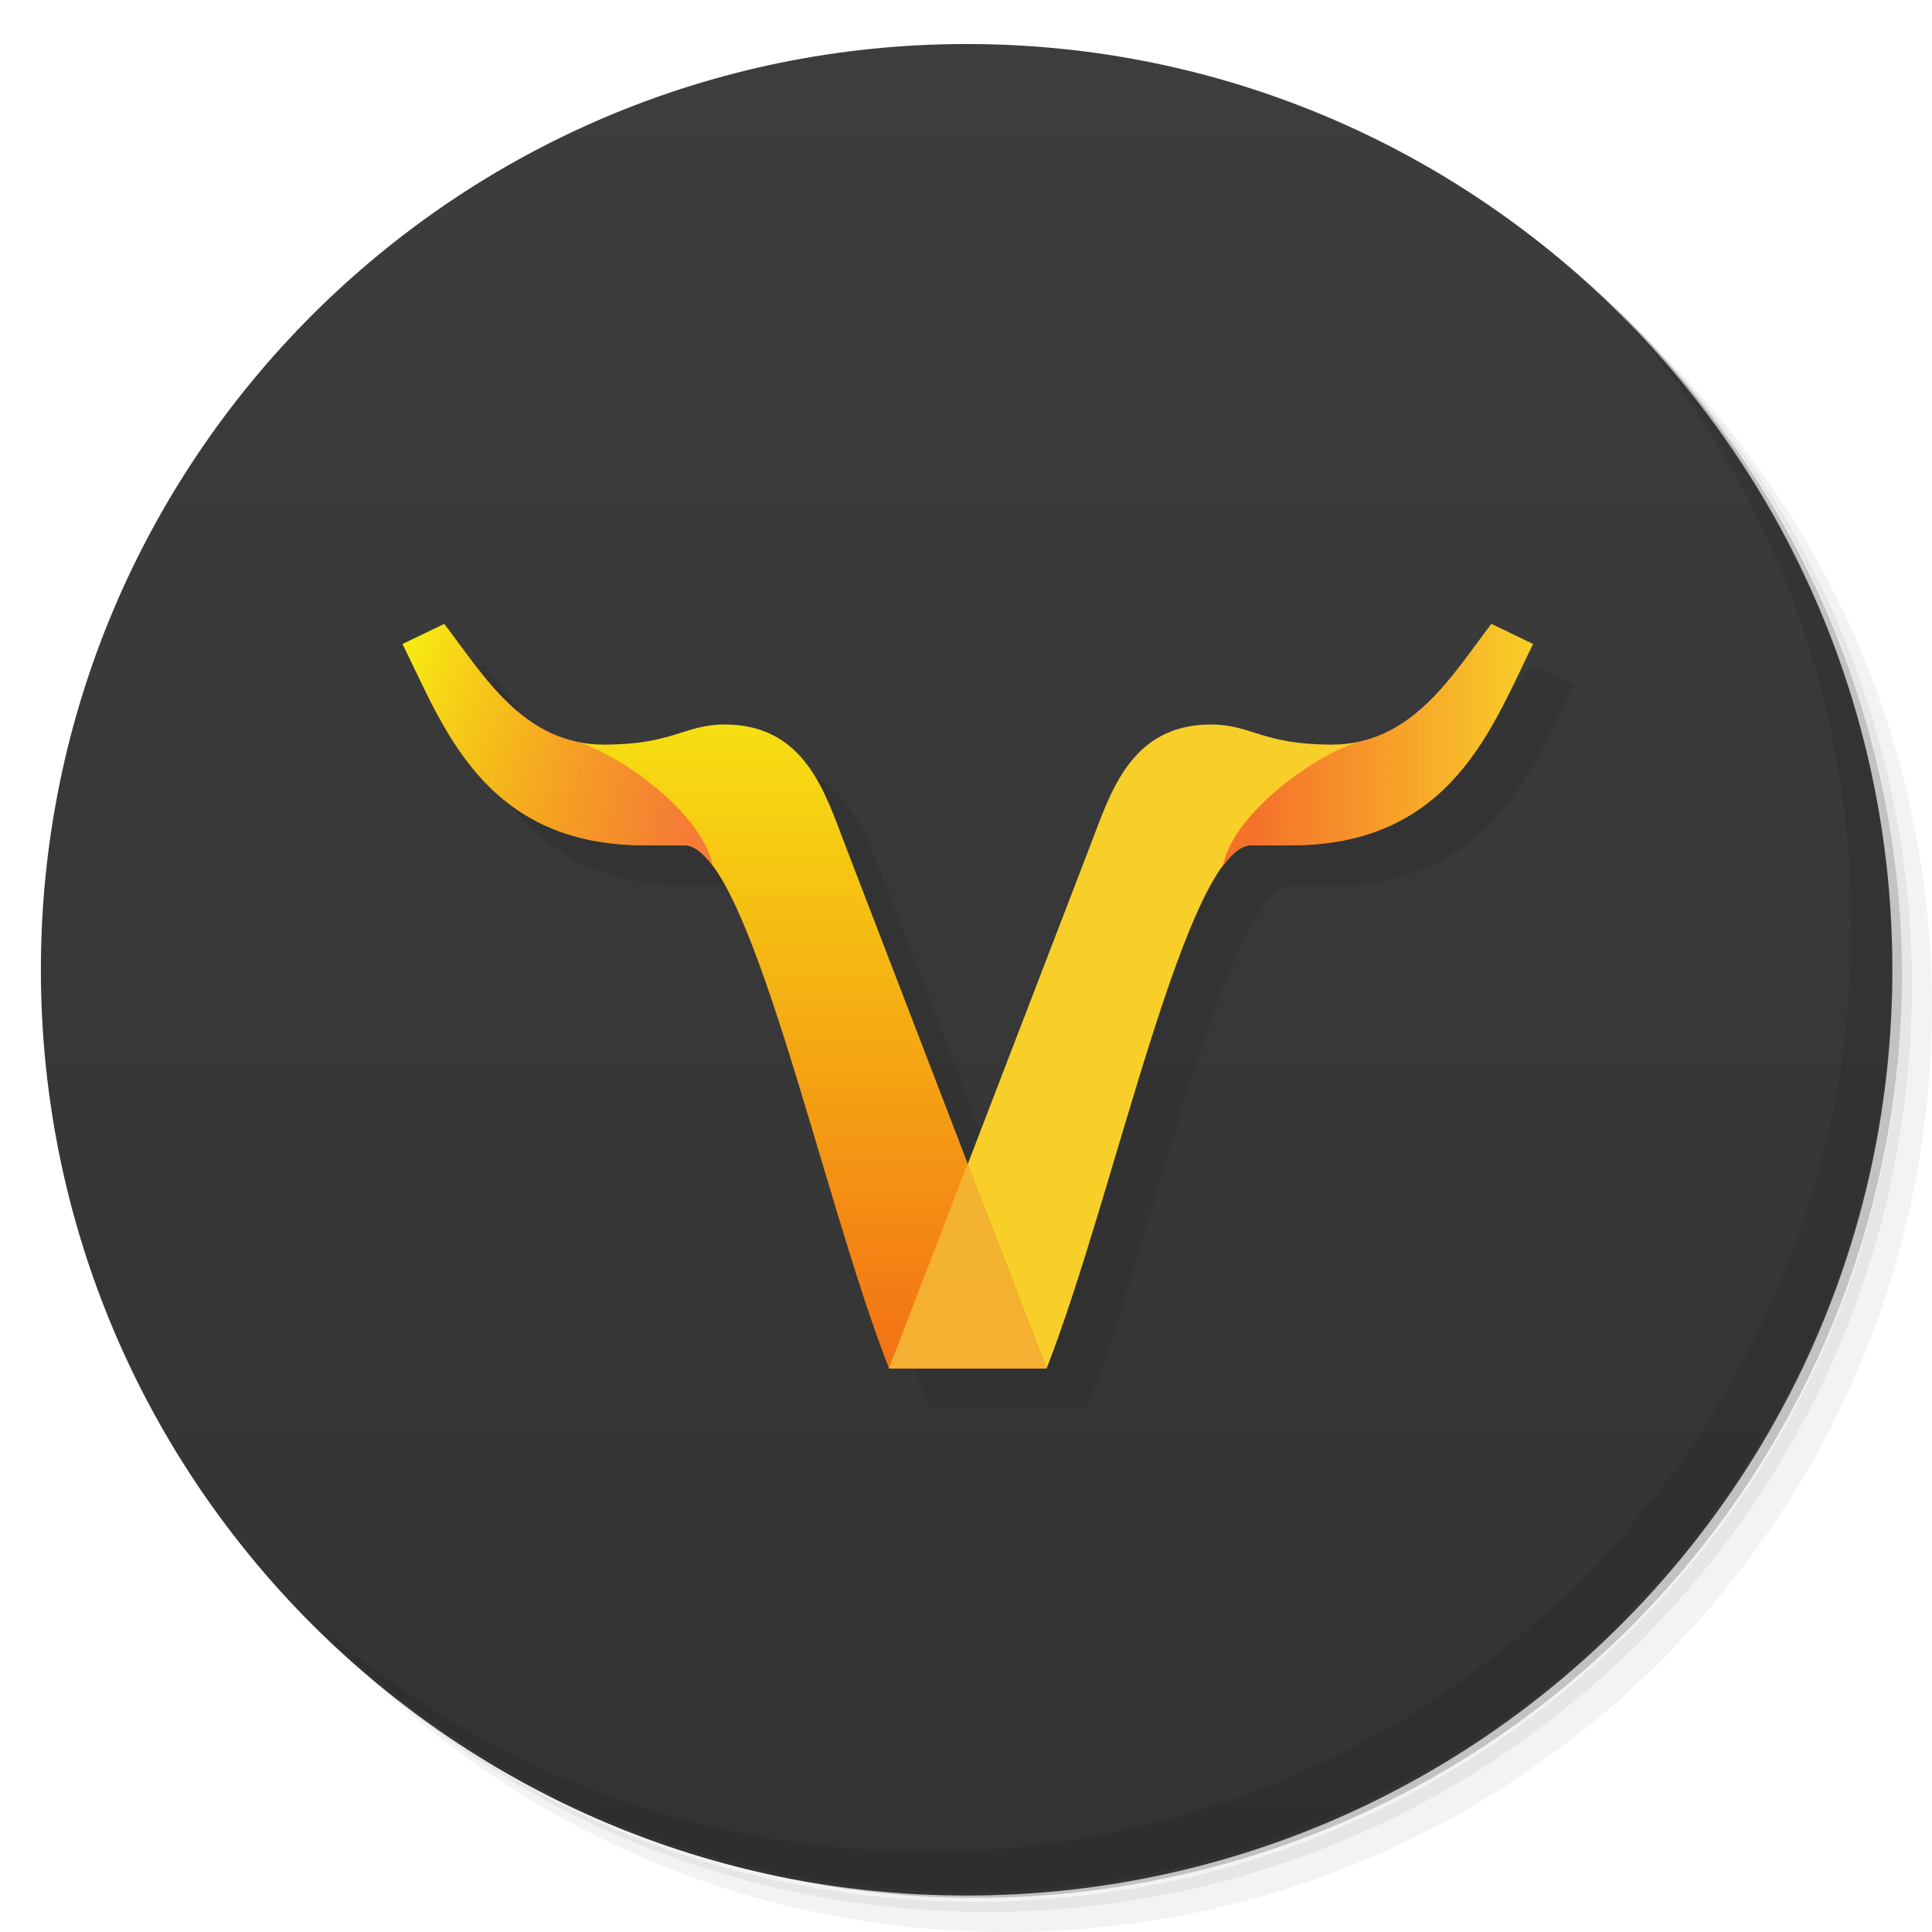
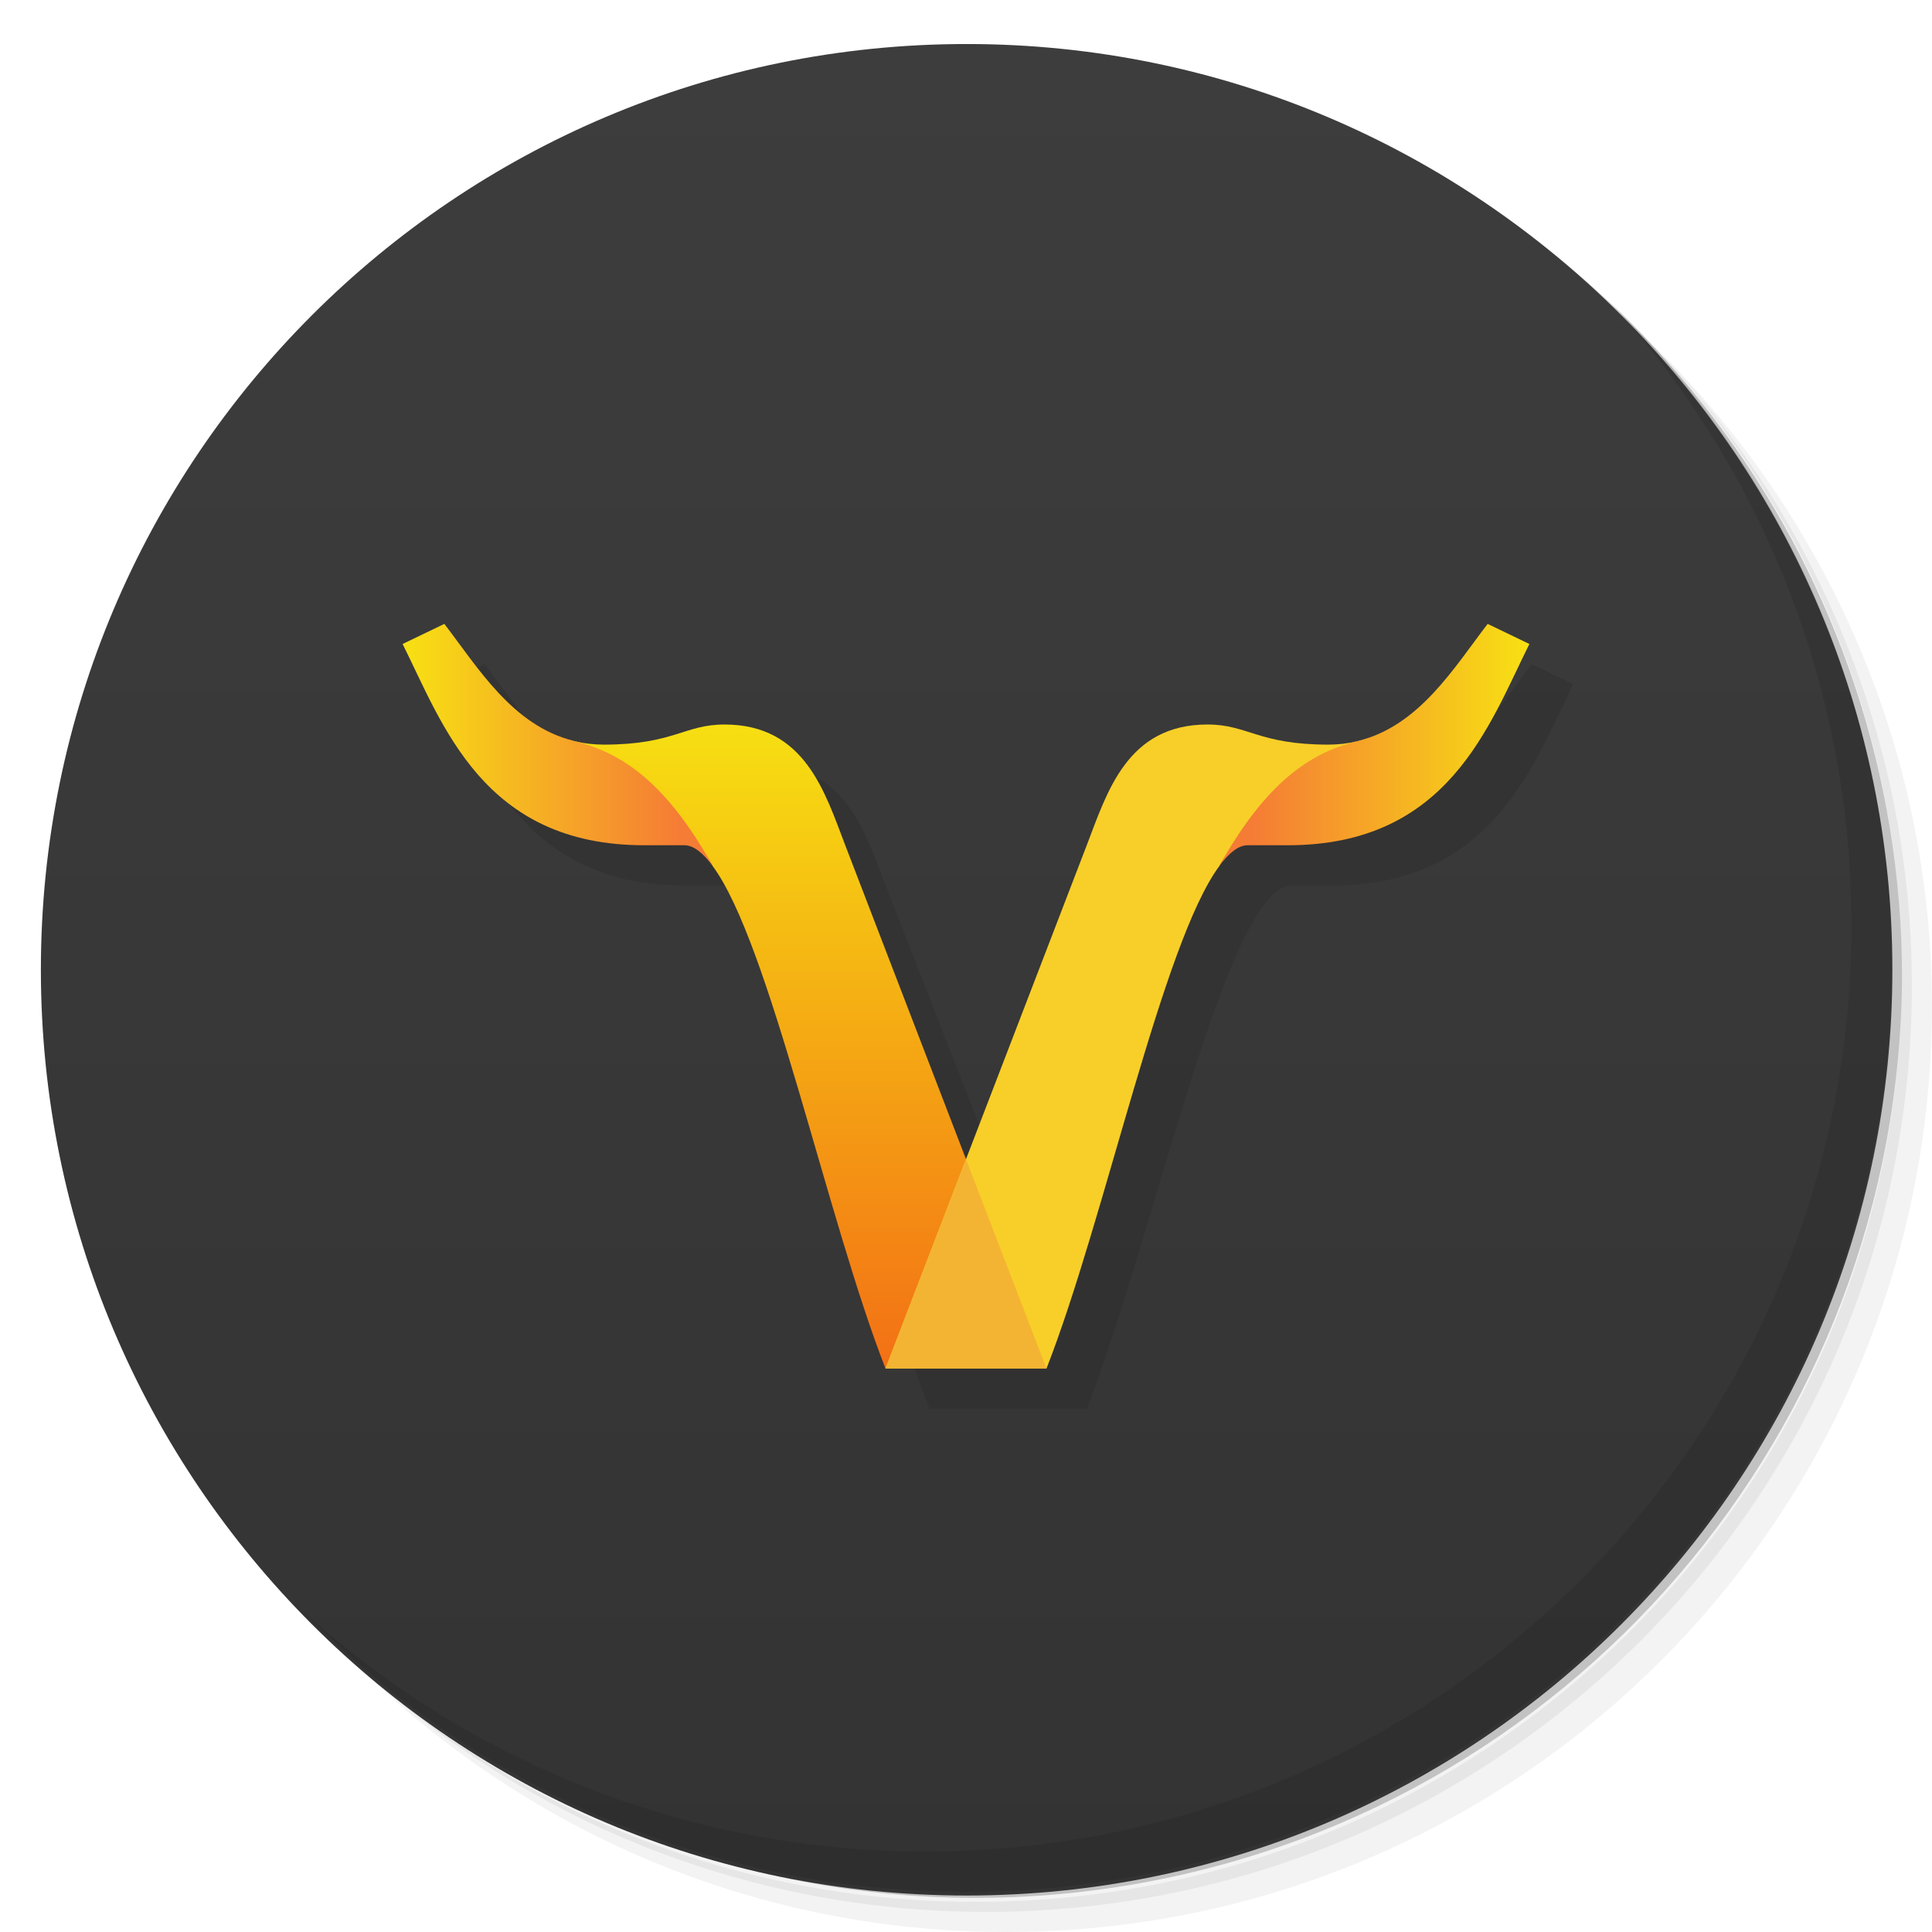
- <svg xmlns="http://www.w3.org/2000/svg" viewBox="0 0 48 48">
+ <svg xmlns="http://www.w3.org/2000/svg" xmlns:xlink="http://www.w3.org/1999/xlink" viewBox="0 0 48 48">
  <defs>
    <linearGradient id="linearGradient3764" x1="1" x2="47" gradientUnits="userSpaceOnUse" gradientTransform="matrix(0,-1,1,0,-1.5e-6,48)">
      <stop style="stop-color:#333;stop-opacity:1" />
      <stop offset="1" style="stop-color:#3d3d3d;stop-opacity:1" />
    </linearGradient>
    <linearGradient id="linearGradient4239" x1="16.878" x2="10" gradientUnits="userSpaceOnUse">
-       <stop style="stop-color:#f5713b;stop-opacity:0.871" />
-       <stop offset="1" style="stop-color:#f5682b;stop-opacity:0" />
+       <stop style="stop-color:#f57c35;stop-opacity:1" />
+       <stop offset="1" style="stop-color:#f7e113;stop-opacity:1" />
    </linearGradient>
    <linearGradient id="linearGradient4264" y1="34" x2="0" y2="15" gradientUnits="userSpaceOnUse">
      <stop style="stop-color:#f37015;stop-opacity:1" />
      <stop offset="1" style="stop-color:#f7f411;stop-opacity:1" />
    </linearGradient>
-     <linearGradient id="linearGradient4275" gradientUnits="userSpaceOnUse" x1="16.878" x2="10" gradientTransform="matrix(-1,0,0,1,48.0872,0.0016)">
-       <stop style="stop-color:#f5682b;stop-opacity:0.902" />
-       <stop offset="1" style="stop-color:#f5682b;stop-opacity:0" />
-     </linearGradient>
+     <linearGradient xlink:href="#linearGradient4239" id="linearGradient4200" gradientUnits="userSpaceOnUse" x1="16.878" x2="10" gradientTransform="matrix(-1,0,0,1,48,0)" />
  </defs>
  <g>
    <path d="m 36.31 5 c 5.859 4.062 9.688 10.831 9.688 18.5 c 0 12.426 -10.07 22.5 -22.5 22.5 c -7.669 0 -14.438 -3.828 -18.5 -9.688 c 1.037 1.822 2.306 3.499 3.781 4.969 c 4.085 3.712 9.514 5.969 15.469 5.969 c 12.703 0 23 -10.298 23 -23 c 0 -5.954 -2.256 -11.384 -5.969 -15.469 c -1.469 -1.475 -3.147 -2.744 -4.969 -3.781 z m 4.969 3.781 c 3.854 4.113 6.219 9.637 6.219 15.719 c 0 12.703 -10.297 23 -23 23 c -6.081 0 -11.606 -2.364 -15.719 -6.219 c 4.16 4.144 9.883 6.719 16.219 6.719 c 12.703 0 23 -10.298 23 -23 c 0 -6.335 -2.575 -12.06 -6.719 -16.219 z" style="opacity:0.05" />
    <path d="m 41.28 8.781 c 3.712 4.085 5.969 9.514 5.969 15.469 c 0 12.703 -10.297 23 -23 23 c -5.954 0 -11.384 -2.256 -15.469 -5.969 c 4.113 3.854 9.637 6.219 15.719 6.219 c 12.703 0 23 -10.298 23 -23 c 0 -6.081 -2.364 -11.606 -6.219 -15.719 z" style="opacity:0.1" />
    <path d="m 31.25 2.375 c 8.615 3.154 14.75 11.417 14.75 21.13 c 0 12.426 -10.07 22.5 -22.5 22.5 c -9.708 0 -17.971 -6.135 -21.12 -14.75 a 23 23 0 0 0 44.875 -7 a 23 23 0 0 0 -16 -21.875 z" style="opacity:0.2" />
  </g>
  <g transform="translate(0.015625,0.09375)">
    <path d="M 24,1 C 36.703,1 47,11.297 47,24 47,36.703 36.703,47 24,47 11.297,47 1,36.703 1,24 1,11.297 11.297,1 24,1 Z" style="fill:url(#linearGradient3764);fill-opacity:1" />
  </g>
  <g>
    <path d="m 40.03 7.531 c 3.712 4.084 5.969 9.514 5.969 15.469 0 12.703 -10.297 23 -23 23 c -5.954 0 -11.384 -2.256 -15.469 -5.969 4.178 4.291 10.01 6.969 16.469 6.969 c 12.703 0 23 -10.298 23 -23 0 -6.462 -2.677 -12.291 -6.969 -16.469 z" style="opacity:0.1" />
  </g>
-   <path d="m 12.04 16.498 -1.037 0.5 c 1 2 2 5 6 5 l 1 0 c 1.608 0 3.392 8.665 5.088 12.998 l 0.002 0 l -0.002 0.004 3.912 -0.002 c 1.696 -4.333 3.48 -12.998 5.088 -12.998 l 1 0 c 4 0 5 -3 6 -5 l -1.037 -0.5 c -0.963 1.254 -1.963 3 -3.963 3 -1.735 0 -2 -0.5 -3 -0.5 -2 0 -2.496 1.688 -3 3 l -3.043 7.914 -3.045 -7.916 c -0.504 -1.312 -1 -3 -3 -3 -1 0 -1.265 0.5 -3 0.5 -2 0 -3 -1.746 -3.963 -3 z" style="fill:#000;opacity:0.1;fill-opacity:1;stroke:none" />
+   <path d="m 12.04,16.498 -1.037,0.5 c 1,2 2,5 6,5 l 1,0 c 1.608,0 3.392,8.665 5.088,12.998 l 0.002,0 L 23,35 l 4,0 c 1.696,-4.333 3.483,-13 5.091,-13 l 1,0 c 4,0 5,-3 6,-5 l -1.037,-0.5 c -0.963,1.254 -1.963,3 -3.963,3 -1.735,0 -2,-0.5 -3,-0.5 -2,0 -2.496,1.688 -3,3 l -3.043,7.801 -3.045,-7.803 c -0.504,-1.312 -1,-3 -3,-3 -1,0 -1.265,0.5 -3,0.5 -2,0 -3,-1.746 -3.963,-3 z" style="fill:#000;opacity:0.1;fill-opacity:1;stroke:none" />
  <g>
-     <path d="m 31.09 21 1 0 c 4 0 5 -3 6 -5 l -1.037 -0.5 c -0.963 1.254 -1.963 3 -3.963 3 -1.735 0 -2 -0.5 -3 -0.5 -2 0 -2.496 1.688 -3 3 l -5 13 l 3.913 -0.002 c 1.696 -4.333 3.479 -12.998 5.087 -12.998 z" style="fill:#f8cf28;opacity:1;fill-opacity:1;stroke:none" />
-     <path d="m 17 21 -1 0 c -4 0 -5 -3 -6 -5 l 1.037 -0.5 c 0.963 1.254 1.963 3 3.963 3 c 1.735 0 2 -0.5 3 -0.5 2 0 2.496 1.688 3 3 l 5 13 -3.913 -0.002 c -1.696 -4.333 -3.479 -12.998 -5.087 -12.998" style="fill:url(#linearGradient4264);opacity:1;fill-opacity:1;stroke:none" />
-     <path d="m 11.04 15.5 l -1.037 0.5 c 1 2 2 5 6 5 l 1 0 c 0.231 0 0.467 0.196 0.705 0.516 c -0.253 -1.341 -2.401 -2.846 -3.465 -3.113 c -1.508 -0.375 -2.371 -1.819 -3.203 -2.902 z" style="fill:url(#linearGradient4239);opacity:1;fill-opacity:1;stroke:none" />
-     <path d="m 37.05 15.502 1.037 0.5 c -1 2 -2 5 -6 5 l -1 0 c -0.231 0 -0.467 0.196 -0.705 0.516 0.253 -1.341 2.401 -2.846 3.465 -3.113 1.508 -0.375 2.371 -1.819 3.203 -2.902 z" style="fill:url(#linearGradient4275);opacity:1;fill-opacity:1;stroke:none" />
-     <path d="m 24.04 28.916 l -1.955 5.082 l 3.91 0.002 l -1.955 -5.084 z" style="fill:#f4b533;opacity:1;fill-opacity:0.941;stroke:none" />
+     <path d="m 18 18 c -1 0 -1.265 0.5 -3 0.5 -0.248 0 -0.48 -0.029 -0.699 -0.078 0.699 1.384 2.379 1.293 3.406 3.094 0 0 -0.002 0 -0.002 0 c 1.415 1.904 2.843 8.775 4.295 12.484 l 4 0 -5 -13 c -0.504 -1.312 -1 -3 -3 -3 z" style="fill:url(#linearGradient4264);opacity:1;fill-opacity:1;stroke:none" />
+     <path d="m 30 18 c 1 0 1.265 0.5 3 0.5 0.248 0 0.48 -0.029 0.699 -0.078 -0.699 1.384 -2.379 1.293 -3.406 3.094 0 0 0.002 0 0.002 0 c -1.415 1.904 -2.843 8.775 -4.295 12.484 l -4 0 5 -13 c 0.504 -1.312 1 -3 3 -3 z" style="fill:#f8cf28;opacity:1;fill-opacity:1;stroke:none" />
+     <path d="m 11.04 15.5 -1.037 0.5 c 1 2 2 5 6 5 l 1 0 c 0.231 0 0.467 0.196 0.705 0.516 -1.253 -2.247 -2.401 -2.846 -3.465 -3.113 -1.508 -0.375 -2.371 -1.819 -3.203 -2.902 z" style="fill:url(#linearGradient4239);opacity:1;fill-opacity:1;stroke:none" />
+     <path d="m 36.96 15.5 1.037 0.5 c -1 2 -2 5 -6 5 l -1 0 c -0.231 0 -0.467 0.196 -0.705 0.516 1.253 -2.247 2.401 -2.846 3.465 -3.113 1.508 -0.375 2.371 -1.819 3.203 -2.902 z" style="fill:url(#linearGradient4200);opacity:1;fill-opacity:1;stroke:none" />
+     <path d="m 24 28.801 l -2 5.199 l 4 0 l -2 -5.199 z" style="fill:#f4b433;opacity:1;fill-opacity:1;stroke:none" />
  </g>
</svg>
